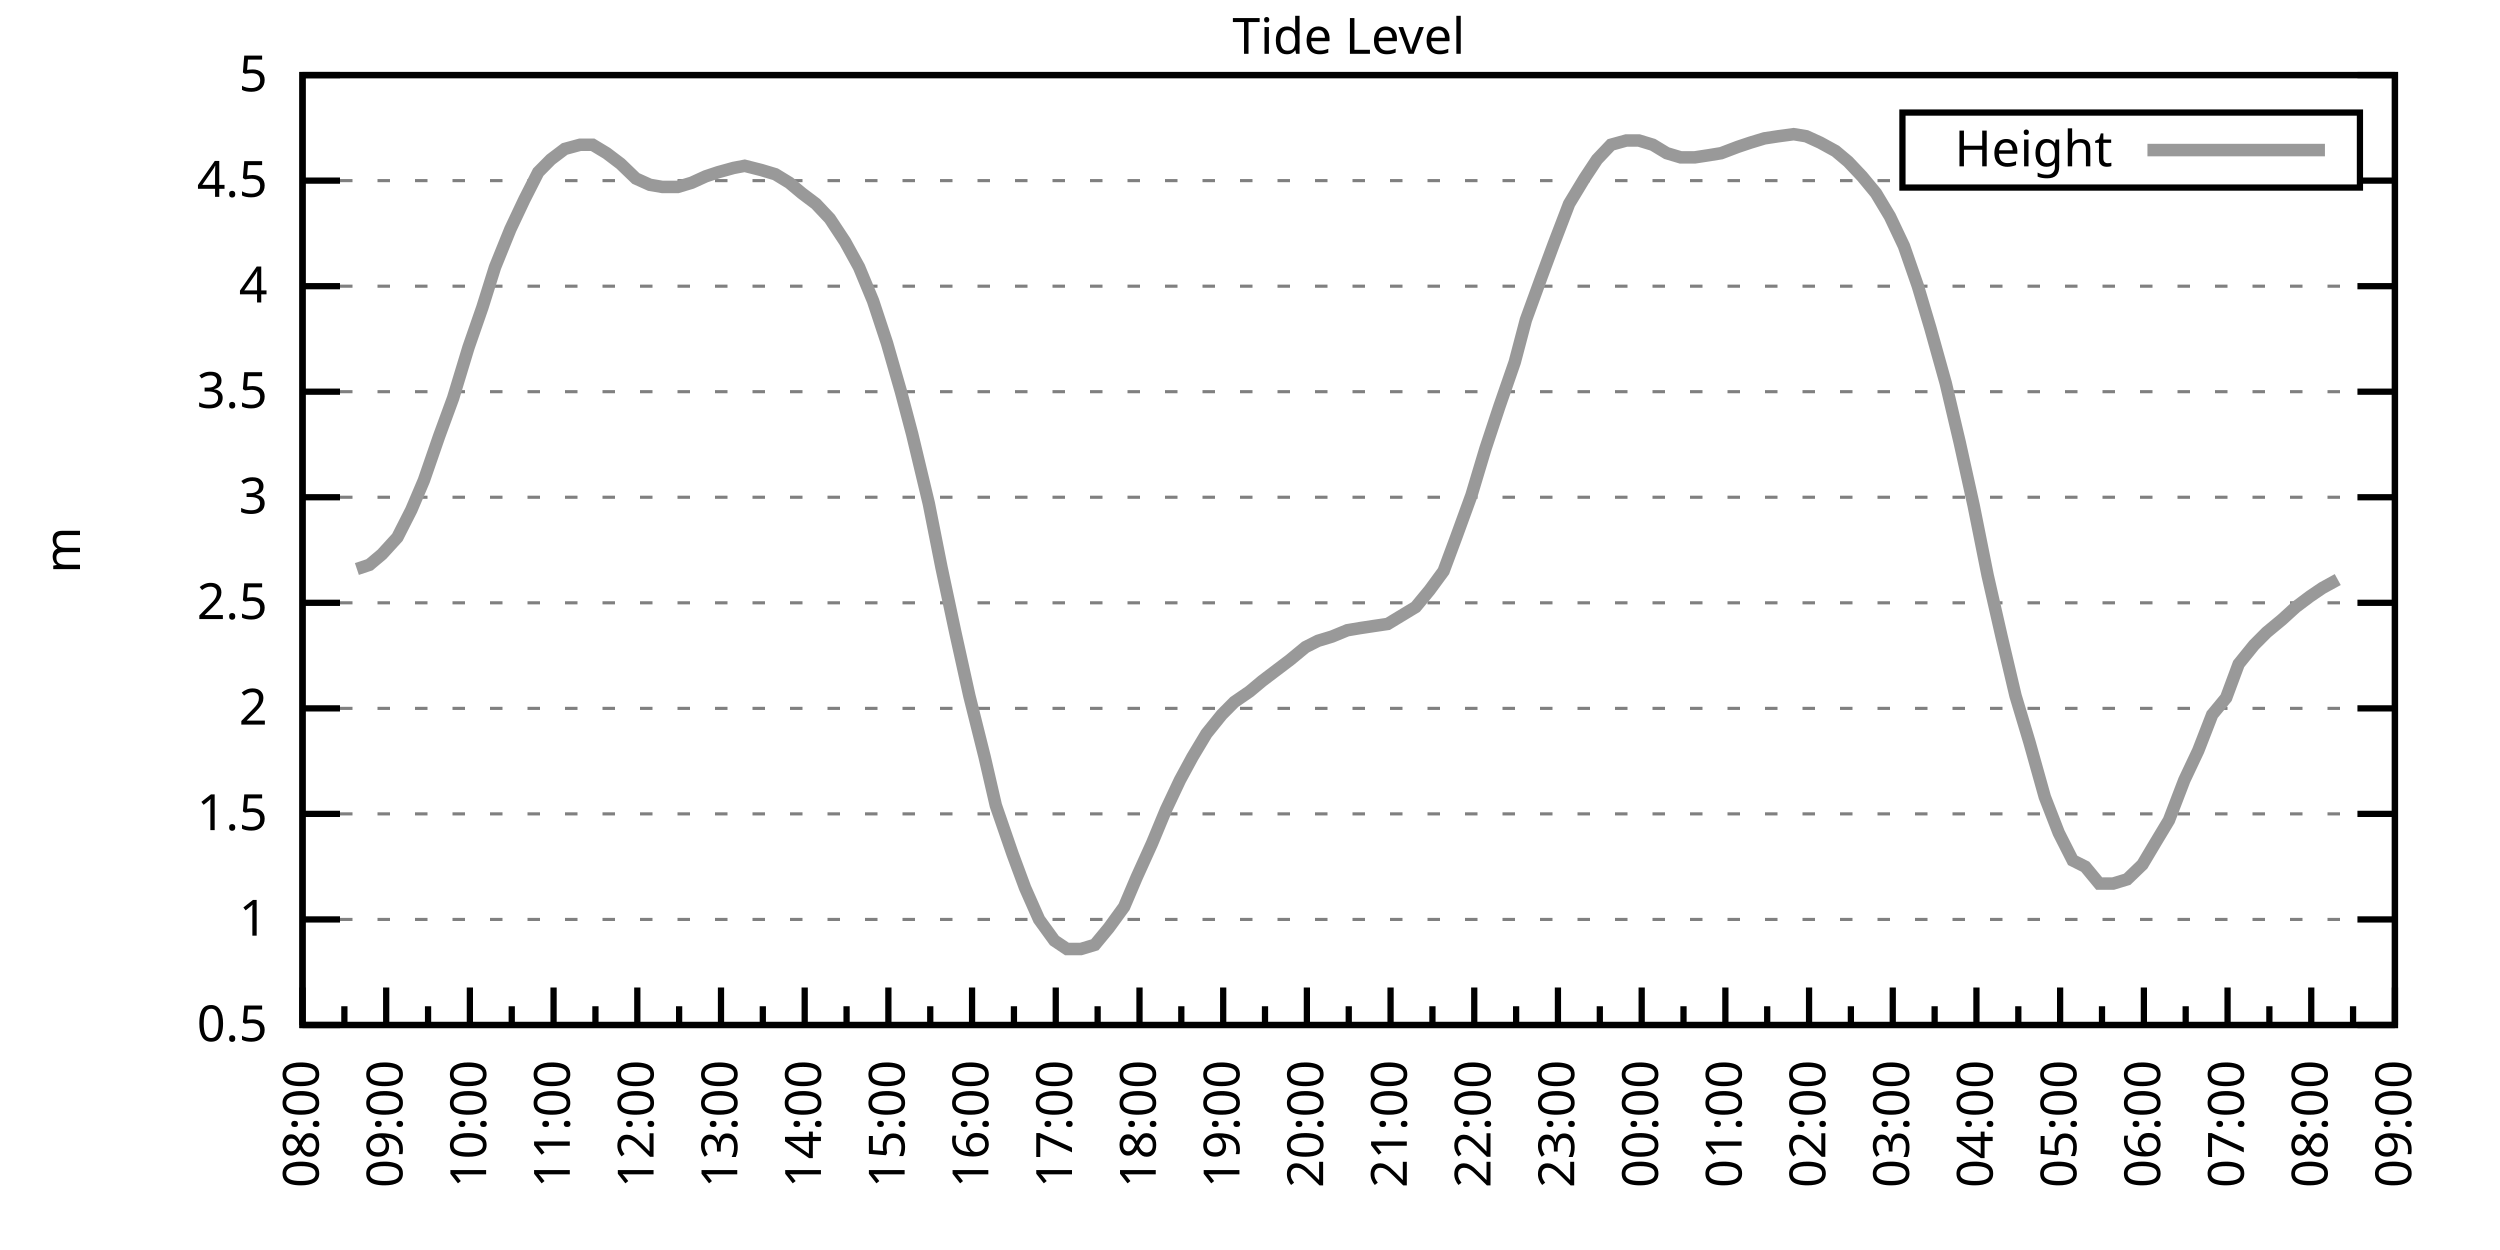
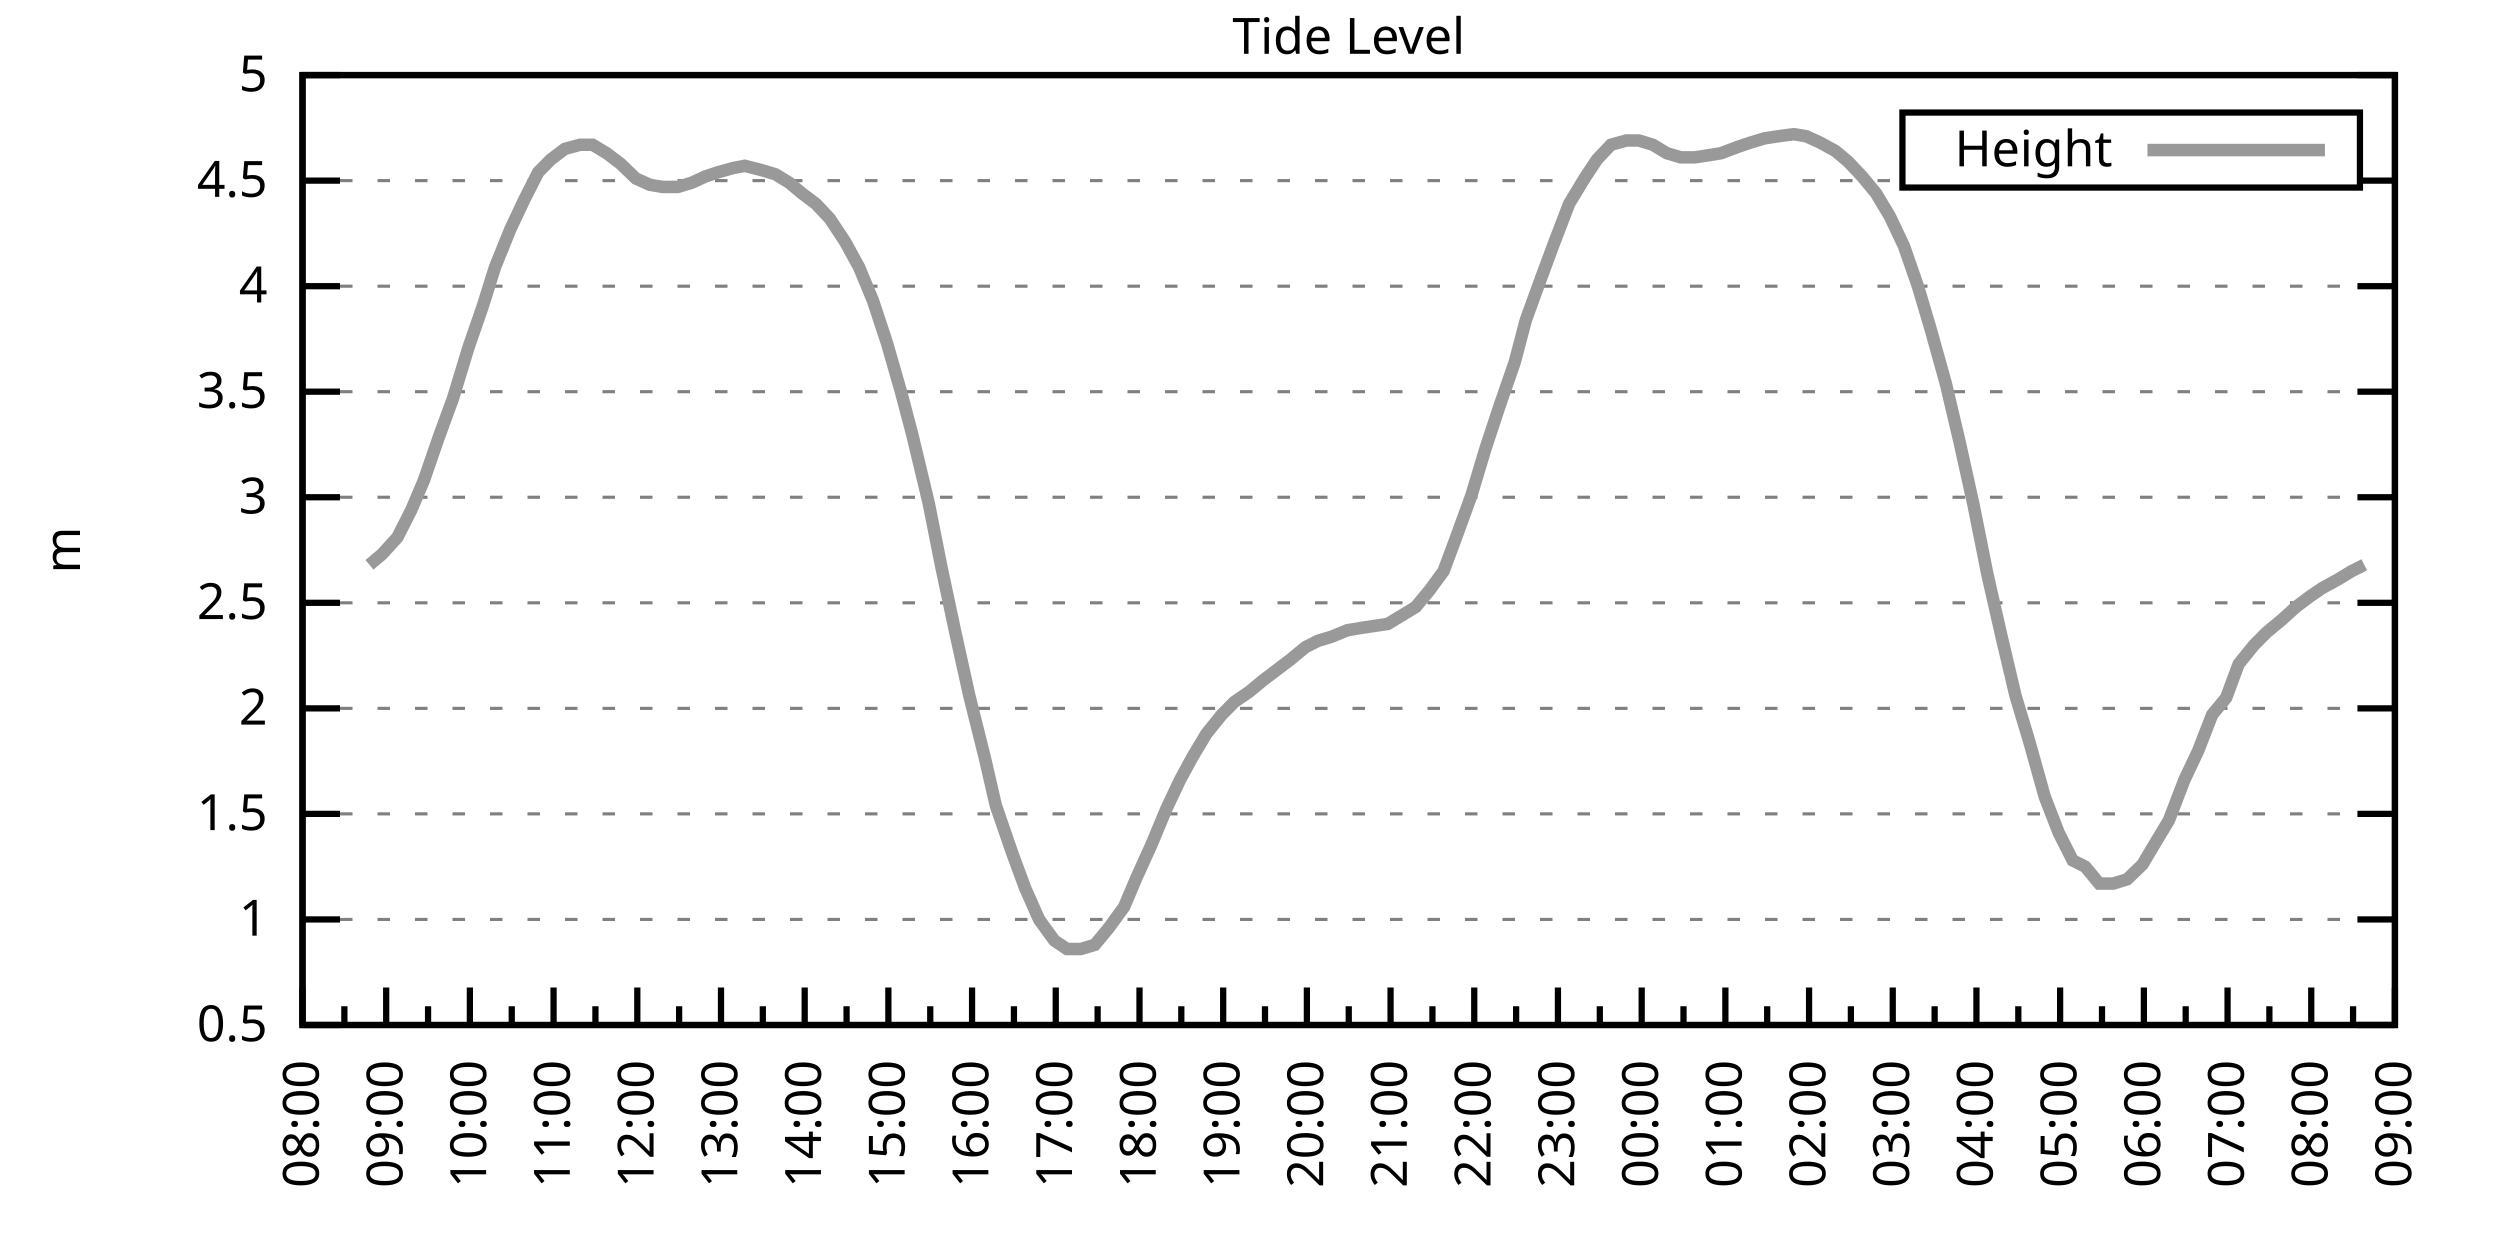
<svg xmlns="http://www.w3.org/2000/svg" xmlns:xlink="http://www.w3.org/1999/xlink" width="400" height="200" viewBox="0 0 400 200">
  <g id="gnuplot_canvas">
    <rect x="0" y="0" width="400" height="200" fill="none" />
    <defs>
      <circle id="gpDot" r="0.5" stroke-width="0.5" stroke="currentColor" />
      <path id="gpPt0" stroke-width="0.333" stroke="currentColor" d="M-1,0 h2 M0,-1 v2" />
      <path id="gpPt1" stroke-width="0.333" stroke="currentColor" d="M-1,-1 L1,1 M1,-1 L-1,1" />
      <path id="gpPt2" stroke-width="0.333" stroke="currentColor" d="M-1,0 L1,0 M0,-1 L0,1 M-1,-1 L1,1 M-1,1 L1,-1" />
      <rect id="gpPt3" stroke-width="0.333" stroke="currentColor" x="-1" y="-1" width="2" height="2" />
      <rect id="gpPt4" stroke-width="0.333" stroke="currentColor" fill="currentColor" x="-1" y="-1" width="2" height="2" />
      <circle id="gpPt5" stroke-width="0.333" stroke="currentColor" cx="0" cy="0" r="1" />
      <use xlink:href="#gpPt5" id="gpPt6" fill="currentColor" stroke="none" />
      <path id="gpPt7" stroke-width="0.333" stroke="currentColor" d="M0,-1.33 L-1.33,0.67 L1.33,0.67 z" />
      <use xlink:href="#gpPt7" id="gpPt8" fill="currentColor" stroke="none" />
      <use xlink:href="#gpPt7" id="gpPt9" stroke="currentColor" transform="rotate(180)" />
      <use xlink:href="#gpPt9" id="gpPt10" fill="currentColor" stroke="none" />
      <use xlink:href="#gpPt3" id="gpPt11" stroke="currentColor" transform="rotate(45)" />
      <use xlink:href="#gpPt11" id="gpPt12" fill="currentColor" stroke="none" />
      <path id="gpPt13" stroke-width="0.333" stroke="currentColor" d="M0,1.330 L1.265,0.411 L0.782,-1.067 L-0.782,-1.076 L-1.265,0.411 z" />
      <use xlink:href="#gpPt13" id="gpPt14" fill="currentColor" stroke="none" />
      <filter id="textbox" filterUnits="objectBoundingBox" x="0" y="0" height="1" width="1">
        <feFlood flood-color="white" flood-opacity="1" result="bgnd" />
        <feComposite in="SourceGraphic" in2="bgnd" operator="atop" />
      </filter>
      <filter id="greybox" filterUnits="objectBoundingBox" x="0" y="0" height="1" width="1">
        <feFlood flood-color="lightgrey" flood-opacity="1" result="grey" />
        <feComposite in="SourceGraphic" in2="grey" operator="atop" />
      </filter>
    </defs>
    <g fill="none" color="white" stroke="currentColor" stroke-width="1.00" stroke-linecap="butt" stroke-linejoin="miter">
</g>
    <g fill="none" color="black" stroke="currentColor" stroke-width="1.00" stroke-linecap="butt" stroke-linejoin="miter">
      <g stroke="none" shape-rendering="crispEdges">
        <polygon fill="rgb(255, 255, 255)" points="48.40,164.00 383.18,164.00 383.18,12.02 48.40,12.02 " />
      </g>
    </g>
    <g fill="none" color="black" stroke="currentColor" stroke-width="1.00" stroke-linecap="butt" stroke-linejoin="miter">
</g>
    <g fill="none" color="black" stroke="black" stroke-width="0.50" stroke-linecap="butt" stroke-linejoin="miter">
</g>
    <g fill="none" color="gray" stroke="currentColor" stroke-width="0.50" stroke-linecap="butt" stroke-linejoin="miter">
      <path stroke="gray" stroke-dasharray="2,4" class="gridline" d="M48.40,164.00 L383.19,164.00  " />
    </g>
    <g fill="none" color="gray" stroke="gray" stroke-width="1.00" stroke-linecap="butt" stroke-linejoin="miter">
</g>
    <g fill="none" color="black" stroke="currentColor" stroke-width="1.00" stroke-linecap="butt" stroke-linejoin="miter">
      <path stroke="black" d="M48.40,164.00 L54.40,164.00 M383.19,164.00 L377.19,164.00  " />
      <g transform="translate(42.80,166.60)" stroke="none" fill="black" font-family="Sans" font-size="8.00" text-anchor="end">
        <text>
          <tspan font-family="Sans"> 0.5</tspan>
        </text>
      </g>
    </g>
    <g fill="none" color="black" stroke="currentColor" stroke-width="1.00" stroke-linecap="butt" stroke-linejoin="miter">
</g>
    <g fill="none" color="black" stroke="black" stroke-width="0.50" stroke-linecap="butt" stroke-linejoin="miter">
</g>
    <g fill="none" color="gray" stroke="currentColor" stroke-width="0.50" stroke-linecap="butt" stroke-linejoin="miter">
      <path stroke="gray" stroke-dasharray="2,4" class="gridline" d="M48.40,147.11 L383.19,147.11  " />
    </g>
    <g fill="none" color="gray" stroke="gray" stroke-width="1.00" stroke-linecap="butt" stroke-linejoin="miter">
</g>
    <g fill="none" color="black" stroke="currentColor" stroke-width="1.00" stroke-linecap="butt" stroke-linejoin="miter">
      <path stroke="black" d="M48.40,147.11 L54.40,147.11 M383.19,147.11 L377.19,147.11  " />
      <g transform="translate(42.80,149.71)" stroke="none" fill="black" font-family="Sans" font-size="8.00" text-anchor="end">
        <text>
          <tspan font-family="Sans"> 1</tspan>
        </text>
      </g>
    </g>
    <g fill="none" color="black" stroke="currentColor" stroke-width="1.00" stroke-linecap="butt" stroke-linejoin="miter">
</g>
    <g fill="none" color="black" stroke="black" stroke-width="0.50" stroke-linecap="butt" stroke-linejoin="miter">
</g>
    <g fill="none" color="gray" stroke="currentColor" stroke-width="0.50" stroke-linecap="butt" stroke-linejoin="miter">
      <path stroke="gray" stroke-dasharray="2,4" class="gridline" d="M48.40,130.22 L383.19,130.22  " />
    </g>
    <g fill="none" color="gray" stroke="gray" stroke-width="1.00" stroke-linecap="butt" stroke-linejoin="miter">
</g>
    <g fill="none" color="black" stroke="currentColor" stroke-width="1.00" stroke-linecap="butt" stroke-linejoin="miter">
      <path stroke="black" d="M48.40,130.22 L54.40,130.22 M383.19,130.22 L377.19,130.22  " />
      <g transform="translate(42.80,132.82)" stroke="none" fill="black" font-family="Sans" font-size="8.00" text-anchor="end">
        <text>
          <tspan font-family="Sans"> 1.5</tspan>
        </text>
      </g>
    </g>
    <g fill="none" color="black" stroke="currentColor" stroke-width="1.00" stroke-linecap="butt" stroke-linejoin="miter">
</g>
    <g fill="none" color="black" stroke="black" stroke-width="0.50" stroke-linecap="butt" stroke-linejoin="miter">
</g>
    <g fill="none" color="gray" stroke="currentColor" stroke-width="0.50" stroke-linecap="butt" stroke-linejoin="miter">
      <path stroke="gray" stroke-dasharray="2,4" class="gridline" d="M48.40,113.34 L383.19,113.34  " />
    </g>
    <g fill="none" color="gray" stroke="gray" stroke-width="1.00" stroke-linecap="butt" stroke-linejoin="miter">
</g>
    <g fill="none" color="black" stroke="currentColor" stroke-width="1.00" stroke-linecap="butt" stroke-linejoin="miter">
      <path stroke="black" d="M48.40,113.34 L54.40,113.34 M383.19,113.34 L377.19,113.34  " />
      <g transform="translate(42.80,115.94)" stroke="none" fill="black" font-family="Sans" font-size="8.00" text-anchor="end">
        <text>
          <tspan font-family="Sans"> 2</tspan>
        </text>
      </g>
    </g>
    <g fill="none" color="black" stroke="currentColor" stroke-width="1.00" stroke-linecap="butt" stroke-linejoin="miter">
</g>
    <g fill="none" color="black" stroke="black" stroke-width="0.50" stroke-linecap="butt" stroke-linejoin="miter">
</g>
    <g fill="none" color="gray" stroke="currentColor" stroke-width="0.50" stroke-linecap="butt" stroke-linejoin="miter">
      <path stroke="gray" stroke-dasharray="2,4" class="gridline" d="M48.40,96.45 L383.19,96.45  " />
    </g>
    <g fill="none" color="gray" stroke="gray" stroke-width="1.00" stroke-linecap="butt" stroke-linejoin="miter">
</g>
    <g fill="none" color="black" stroke="currentColor" stroke-width="1.00" stroke-linecap="butt" stroke-linejoin="miter">
      <path stroke="black" d="M48.40,96.45 L54.40,96.45 M383.19,96.45 L377.19,96.45  " />
      <g transform="translate(42.80,99.05)" stroke="none" fill="black" font-family="Sans" font-size="8.00" text-anchor="end">
        <text>
          <tspan font-family="Sans"> 2.5</tspan>
        </text>
      </g>
    </g>
    <g fill="none" color="black" stroke="currentColor" stroke-width="1.00" stroke-linecap="butt" stroke-linejoin="miter">
</g>
    <g fill="none" color="black" stroke="black" stroke-width="0.50" stroke-linecap="butt" stroke-linejoin="miter">
</g>
    <g fill="none" color="gray" stroke="currentColor" stroke-width="0.50" stroke-linecap="butt" stroke-linejoin="miter">
      <path stroke="gray" stroke-dasharray="2,4" class="gridline" d="M48.40,79.56 L383.19,79.56  " />
    </g>
    <g fill="none" color="gray" stroke="gray" stroke-width="1.00" stroke-linecap="butt" stroke-linejoin="miter">
</g>
    <g fill="none" color="black" stroke="currentColor" stroke-width="1.00" stroke-linecap="butt" stroke-linejoin="miter">
      <path stroke="black" d="M48.40,79.56 L54.40,79.56 M383.19,79.56 L377.19,79.56  " />
      <g transform="translate(42.80,82.16)" stroke="none" fill="black" font-family="Sans" font-size="8.00" text-anchor="end">
        <text>
          <tspan font-family="Sans"> 3</tspan>
        </text>
      </g>
    </g>
    <g fill="none" color="black" stroke="currentColor" stroke-width="1.00" stroke-linecap="butt" stroke-linejoin="miter">
</g>
    <g fill="none" color="black" stroke="black" stroke-width="0.50" stroke-linecap="butt" stroke-linejoin="miter">
</g>
    <g fill="none" color="gray" stroke="currentColor" stroke-width="0.50" stroke-linecap="butt" stroke-linejoin="miter">
      <path stroke="gray" stroke-dasharray="2,4" class="gridline" d="M48.40,62.67 L383.19,62.67  " />
    </g>
    <g fill="none" color="gray" stroke="gray" stroke-width="1.00" stroke-linecap="butt" stroke-linejoin="miter">
</g>
    <g fill="none" color="black" stroke="currentColor" stroke-width="1.00" stroke-linecap="butt" stroke-linejoin="miter">
      <path stroke="black" d="M48.40,62.67 L54.40,62.67 M383.19,62.67 L377.19,62.67  " />
      <g transform="translate(42.80,65.27)" stroke="none" fill="black" font-family="Sans" font-size="8.00" text-anchor="end">
        <text>
          <tspan font-family="Sans"> 3.5</tspan>
        </text>
      </g>
    </g>
    <g fill="none" color="black" stroke="currentColor" stroke-width="1.00" stroke-linecap="butt" stroke-linejoin="miter">
</g>
    <g fill="none" color="black" stroke="black" stroke-width="0.50" stroke-linecap="butt" stroke-linejoin="miter">
</g>
    <g fill="none" color="gray" stroke="currentColor" stroke-width="0.50" stroke-linecap="butt" stroke-linejoin="miter">
      <path stroke="gray" stroke-dasharray="2,4" class="gridline" d="M48.40,45.79 L383.19,45.79  " />
    </g>
    <g fill="none" color="gray" stroke="gray" stroke-width="1.00" stroke-linecap="butt" stroke-linejoin="miter">
</g>
    <g fill="none" color="black" stroke="currentColor" stroke-width="1.00" stroke-linecap="butt" stroke-linejoin="miter">
      <path stroke="black" d="M48.40,45.79 L54.40,45.79 M383.19,45.79 L377.19,45.79  " />
      <g transform="translate(42.80,48.39)" stroke="none" fill="black" font-family="Sans" font-size="8.00" text-anchor="end">
        <text>
          <tspan font-family="Sans"> 4</tspan>
        </text>
      </g>
    </g>
    <g fill="none" color="black" stroke="currentColor" stroke-width="1.00" stroke-linecap="butt" stroke-linejoin="miter">
</g>
    <g fill="none" color="black" stroke="black" stroke-width="0.50" stroke-linecap="butt" stroke-linejoin="miter">
</g>
    <g fill="none" color="gray" stroke="currentColor" stroke-width="0.50" stroke-linecap="butt" stroke-linejoin="miter">
      <path stroke="gray" stroke-dasharray="2,4" class="gridline" d="M48.40,28.90 L304.39,28.90 M377.59,28.90 L383.19,28.90  " />
    </g>
    <g fill="none" color="gray" stroke="gray" stroke-width="1.00" stroke-linecap="butt" stroke-linejoin="miter">
</g>
    <g fill="none" color="black" stroke="currentColor" stroke-width="1.00" stroke-linecap="butt" stroke-linejoin="miter">
      <path stroke="black" d="M48.40,28.90 L54.40,28.90 M383.19,28.90 L377.19,28.90  " />
      <g transform="translate(42.80,31.50)" stroke="none" fill="black" font-family="Sans" font-size="8.00" text-anchor="end">
        <text>
          <tspan font-family="Sans"> 4.5</tspan>
        </text>
      </g>
    </g>
    <g fill="none" color="black" stroke="currentColor" stroke-width="1.00" stroke-linecap="butt" stroke-linejoin="miter">
</g>
    <g fill="none" color="black" stroke="black" stroke-width="0.50" stroke-linecap="butt" stroke-linejoin="miter">
</g>
    <g fill="none" color="gray" stroke="currentColor" stroke-width="0.50" stroke-linecap="butt" stroke-linejoin="miter">
      <path stroke="gray" stroke-dasharray="2,4" class="gridline" d="M48.40,12.01 L383.19,12.01  " />
    </g>
    <g fill="none" color="gray" stroke="gray" stroke-width="1.00" stroke-linecap="butt" stroke-linejoin="miter">
</g>
    <g fill="none" color="black" stroke="currentColor" stroke-width="1.00" stroke-linecap="butt" stroke-linejoin="miter">
      <path stroke="black" d="M48.40,12.01 L54.40,12.01 M383.19,12.01 L377.19,12.01  " />
      <g transform="translate(42.80,14.61)" stroke="none" fill="black" font-family="Sans" font-size="8.00" text-anchor="end">
        <text>
          <tspan font-family="Sans"> 5</tspan>
        </text>
      </g>
    </g>
    <g fill="none" color="black" stroke="currentColor" stroke-width="1.00" stroke-linecap="butt" stroke-linejoin="miter">
      <path stroke="black" d="M48.40,164.00 L48.40,158.00  " />
      <g transform="translate(51.00,169.60) rotate(270)" stroke="none" fill="black" font-family="Sans" font-size="8.00" text-anchor="end">
        <text>
          <tspan font-family="Sans">08:00</tspan>
        </text>
      </g>
    </g>
    <g fill="none" color="black" stroke="currentColor" stroke-width="1.00" stroke-linecap="butt" stroke-linejoin="miter">
      <path stroke="black" d="M55.10,164.00 L55.10,161.00 M61.79,164.00 L61.79,158.00  " />
      <g transform="translate(64.39,169.60) rotate(270)" stroke="none" fill="black" font-family="Sans" font-size="8.00" text-anchor="end">
        <text>
          <tspan font-family="Sans">09:00</tspan>
        </text>
      </g>
    </g>
    <g fill="none" color="black" stroke="currentColor" stroke-width="1.00" stroke-linecap="butt" stroke-linejoin="miter">
      <path stroke="black" d="M68.49,164.00 L68.49,161.00 M75.18,164.00 L75.18,158.00  " />
      <g transform="translate(77.78,169.60) rotate(270)" stroke="none" fill="black" font-family="Sans" font-size="8.00" text-anchor="end">
        <text>
          <tspan font-family="Sans">10:00</tspan>
        </text>
      </g>
    </g>
    <g fill="none" color="black" stroke="currentColor" stroke-width="1.00" stroke-linecap="butt" stroke-linejoin="miter">
      <path stroke="black" d="M81.88,164.00 L81.88,161.00 M88.57,164.00 L88.57,158.00  " />
      <g transform="translate(91.17,169.60) rotate(270)" stroke="none" fill="black" font-family="Sans" font-size="8.00" text-anchor="end">
        <text>
          <tspan font-family="Sans">11:00</tspan>
        </text>
      </g>
    </g>
    <g fill="none" color="black" stroke="currentColor" stroke-width="1.00" stroke-linecap="butt" stroke-linejoin="miter">
      <path stroke="black" d="M95.27,164.00 L95.27,161.00 M101.97,164.00 L101.97,158.00  " />
      <g transform="translate(104.57,169.60) rotate(270)" stroke="none" fill="black" font-family="Sans" font-size="8.00" text-anchor="end">
        <text>
          <tspan font-family="Sans">12:00</tspan>
        </text>
      </g>
    </g>
    <g fill="none" color="black" stroke="currentColor" stroke-width="1.00" stroke-linecap="butt" stroke-linejoin="miter">
      <path stroke="black" d="M108.66,164.00 L108.66,161.00 M115.36,164.00 L115.36,158.00  " />
      <g transform="translate(117.96,169.60) rotate(270)" stroke="none" fill="black" font-family="Sans" font-size="8.00" text-anchor="end">
        <text>
          <tspan font-family="Sans">13:00</tspan>
        </text>
      </g>
    </g>
    <g fill="none" color="black" stroke="currentColor" stroke-width="1.00" stroke-linecap="butt" stroke-linejoin="miter">
      <path stroke="black" d="M122.05,164.00 L122.05,161.00 M128.75,164.00 L128.75,158.00  " />
      <g transform="translate(131.35,169.60) rotate(270)" stroke="none" fill="black" font-family="Sans" font-size="8.00" text-anchor="end">
        <text>
          <tspan font-family="Sans">14:00</tspan>
        </text>
      </g>
    </g>
    <g fill="none" color="black" stroke="currentColor" stroke-width="1.00" stroke-linecap="butt" stroke-linejoin="miter">
      <path stroke="black" d="M135.45,164.00 L135.45,161.00 M142.14,164.00 L142.14,158.00  " />
      <g transform="translate(144.74,169.60) rotate(270)" stroke="none" fill="black" font-family="Sans" font-size="8.00" text-anchor="end">
        <text>
          <tspan font-family="Sans">15:00</tspan>
        </text>
      </g>
    </g>
    <g fill="none" color="black" stroke="currentColor" stroke-width="1.00" stroke-linecap="butt" stroke-linejoin="miter">
      <path stroke="black" d="M148.84,164.00 L148.84,161.00 M155.53,164.00 L155.53,158.00  " />
      <g transform="translate(158.13,169.60) rotate(270)" stroke="none" fill="black" font-family="Sans" font-size="8.00" text-anchor="end">
        <text>
          <tspan font-family="Sans">16:00</tspan>
        </text>
      </g>
    </g>
    <g fill="none" color="black" stroke="currentColor" stroke-width="1.00" stroke-linecap="butt" stroke-linejoin="miter">
      <path stroke="black" d="M162.23,164.00 L162.23,161.00 M168.92,164.00 L168.92,158.00  " />
      <g transform="translate(171.52,169.60) rotate(270)" stroke="none" fill="black" font-family="Sans" font-size="8.00" text-anchor="end">
        <text>
          <tspan font-family="Sans">17:00</tspan>
        </text>
      </g>
    </g>
    <g fill="none" color="black" stroke="currentColor" stroke-width="1.00" stroke-linecap="butt" stroke-linejoin="miter">
      <path stroke="black" d="M175.62,164.00 L175.62,161.00 M182.32,164.00 L182.32,158.00  " />
      <g transform="translate(184.92,169.60) rotate(270)" stroke="none" fill="black" font-family="Sans" font-size="8.00" text-anchor="end">
        <text>
          <tspan font-family="Sans">18:00</tspan>
        </text>
      </g>
    </g>
    <g fill="none" color="black" stroke="currentColor" stroke-width="1.00" stroke-linecap="butt" stroke-linejoin="miter">
      <path stroke="black" d="M189.01,164.00 L189.01,161.00 M195.71,164.00 L195.71,158.00  " />
      <g transform="translate(198.31,169.60) rotate(270)" stroke="none" fill="black" font-family="Sans" font-size="8.00" text-anchor="end">
        <text>
          <tspan font-family="Sans">19:00</tspan>
        </text>
      </g>
    </g>
    <g fill="none" color="black" stroke="currentColor" stroke-width="1.00" stroke-linecap="butt" stroke-linejoin="miter">
      <path stroke="black" d="M202.40,164.00 L202.40,161.00 M209.10,164.00 L209.10,158.00  " />
      <g transform="translate(211.70,169.60) rotate(270)" stroke="none" fill="black" font-family="Sans" font-size="8.00" text-anchor="end">
        <text>
          <tspan font-family="Sans">20:00</tspan>
        </text>
      </g>
    </g>
    <g fill="none" color="black" stroke="currentColor" stroke-width="1.00" stroke-linecap="butt" stroke-linejoin="miter">
      <path stroke="black" d="M215.80,164.00 L215.80,161.00 M222.49,164.00 L222.49,158.00  " />
      <g transform="translate(225.09,169.60) rotate(270)" stroke="none" fill="black" font-family="Sans" font-size="8.00" text-anchor="end">
        <text>
          <tspan font-family="Sans">21:00</tspan>
        </text>
      </g>
    </g>
    <g fill="none" color="black" stroke="currentColor" stroke-width="1.00" stroke-linecap="butt" stroke-linejoin="miter">
      <path stroke="black" d="M229.19,164.00 L229.19,161.00 M235.88,164.00 L235.88,158.00  " />
      <g transform="translate(238.48,169.60) rotate(270)" stroke="none" fill="black" font-family="Sans" font-size="8.00" text-anchor="end">
        <text>
          <tspan font-family="Sans">22:00</tspan>
        </text>
      </g>
    </g>
    <g fill="none" color="black" stroke="currentColor" stroke-width="1.00" stroke-linecap="butt" stroke-linejoin="miter">
      <path stroke="black" d="M242.58,164.00 L242.58,161.00 M249.27,164.00 L249.27,158.00  " />
      <g transform="translate(251.87,169.60) rotate(270)" stroke="none" fill="black" font-family="Sans" font-size="8.00" text-anchor="end">
        <text>
          <tspan font-family="Sans">23:00</tspan>
        </text>
      </g>
    </g>
    <g fill="none" color="black" stroke="currentColor" stroke-width="1.00" stroke-linecap="butt" stroke-linejoin="miter">
      <path stroke="black" d="M255.97,164.00 L255.97,161.00 M262.67,164.00 L262.67,158.00  " />
      <g transform="translate(265.27,169.60) rotate(270)" stroke="none" fill="black" font-family="Sans" font-size="8.00" text-anchor="end">
        <text>
          <tspan font-family="Sans">00:00</tspan>
        </text>
      </g>
    </g>
    <g fill="none" color="black" stroke="currentColor" stroke-width="1.00" stroke-linecap="butt" stroke-linejoin="miter">
      <path stroke="black" d="M269.36,164.00 L269.36,161.00 M276.06,164.00 L276.06,158.00  " />
      <g transform="translate(278.66,169.60) rotate(270)" stroke="none" fill="black" font-family="Sans" font-size="8.00" text-anchor="end">
        <text>
          <tspan font-family="Sans">01:00</tspan>
        </text>
      </g>
    </g>
    <g fill="none" color="black" stroke="currentColor" stroke-width="1.00" stroke-linecap="butt" stroke-linejoin="miter">
      <path stroke="black" d="M282.75,164.00 L282.75,161.00 M289.45,164.00 L289.45,158.00  " />
      <g transform="translate(292.05,169.60) rotate(270)" stroke="none" fill="black" font-family="Sans" font-size="8.00" text-anchor="end">
        <text>
          <tspan font-family="Sans">02:00</tspan>
        </text>
      </g>
    </g>
    <g fill="none" color="black" stroke="currentColor" stroke-width="1.00" stroke-linecap="butt" stroke-linejoin="miter">
      <path stroke="black" d="M296.14,164.00 L296.14,161.00 M302.84,164.00 L302.84,158.00  " />
      <g transform="translate(305.44,169.60) rotate(270)" stroke="none" fill="black" font-family="Sans" font-size="8.00" text-anchor="end">
        <text>
          <tspan font-family="Sans">03:00</tspan>
        </text>
      </g>
    </g>
    <g fill="none" color="black" stroke="currentColor" stroke-width="1.00" stroke-linecap="butt" stroke-linejoin="miter">
      <path stroke="black" d="M309.54,164.00 L309.54,161.00 M316.23,164.00 L316.23,158.00  " />
      <g transform="translate(318.83,169.60) rotate(270)" stroke="none" fill="black" font-family="Sans" font-size="8.00" text-anchor="end">
        <text>
          <tspan font-family="Sans">04:00</tspan>
        </text>
      </g>
    </g>
    <g fill="none" color="black" stroke="currentColor" stroke-width="1.00" stroke-linecap="butt" stroke-linejoin="miter">
      <path stroke="black" d="M322.93,164.00 L322.93,161.00 M329.62,164.00 L329.62,158.00  " />
      <g transform="translate(332.22,169.60) rotate(270)" stroke="none" fill="black" font-family="Sans" font-size="8.00" text-anchor="end">
        <text>
          <tspan font-family="Sans">05:00</tspan>
        </text>
      </g>
    </g>
    <g fill="none" color="black" stroke="currentColor" stroke-width="1.00" stroke-linecap="butt" stroke-linejoin="miter">
      <path stroke="black" d="M336.32,164.00 L336.32,161.00 M343.02,164.00 L343.02,158.00  " />
      <g transform="translate(345.62,169.60) rotate(270)" stroke="none" fill="black" font-family="Sans" font-size="8.00" text-anchor="end">
        <text>
          <tspan font-family="Sans">06:00</tspan>
        </text>
      </g>
    </g>
    <g fill="none" color="black" stroke="currentColor" stroke-width="1.00" stroke-linecap="butt" stroke-linejoin="miter">
      <path stroke="black" d="M349.71,164.00 L349.71,161.00 M356.41,164.00 L356.41,158.00  " />
      <g transform="translate(359.01,169.60) rotate(270)" stroke="none" fill="black" font-family="Sans" font-size="8.00" text-anchor="end">
        <text>
          <tspan font-family="Sans">07:00</tspan>
        </text>
      </g>
    </g>
    <g fill="none" color="black" stroke="currentColor" stroke-width="1.00" stroke-linecap="butt" stroke-linejoin="miter">
      <path stroke="black" d="M363.10,164.00 L363.10,161.00 M369.80,164.00 L369.80,158.00  " />
      <g transform="translate(372.40,169.60) rotate(270)" stroke="none" fill="black" font-family="Sans" font-size="8.00" text-anchor="end">
        <text>
          <tspan font-family="Sans">08:00</tspan>
        </text>
      </g>
    </g>
    <g fill="none" color="black" stroke="currentColor" stroke-width="1.00" stroke-linecap="butt" stroke-linejoin="miter">
      <path stroke="black" d="M376.49,164.00 L376.49,161.00 M383.19,164.00 L383.19,158.00  " />
      <g transform="translate(385.79,169.60) rotate(270)" stroke="none" fill="black" font-family="Sans" font-size="8.00" text-anchor="end">
        <text>
          <tspan font-family="Sans">09:00</tspan>
        </text>
      </g>
    </g>
    <g fill="none" color="black" stroke="currentColor" stroke-width="1.00" stroke-linecap="butt" stroke-linejoin="miter">
</g>
    <g fill="none" color="black" stroke="currentColor" stroke-width="1.00" stroke-linecap="butt" stroke-linejoin="miter">
      <path stroke="black" d="M48.40,12.01 L48.40,164.00 L383.19,164.00 L383.19,12.01 L48.40,12.01 Z  " />
    </g>
    <g fill="none" color="black" stroke="currentColor" stroke-width="1.00" stroke-linecap="butt" stroke-linejoin="miter">
      <g transform="translate(12.80,88.01) rotate(270)" stroke="none" fill="black" font-family="Sans" font-size="8.00" text-anchor="middle">
        <text>
          <tspan font-family="Sans">m</tspan>
        </text>
      </g>
    </g>
    <g fill="none" color="black" stroke="currentColor" stroke-width="1.00" stroke-linecap="butt" stroke-linejoin="miter">
</g>
    <g fill="none" color="black" stroke="currentColor" stroke-width="1.00" stroke-linecap="butt" stroke-linejoin="miter">
      <path stroke="black" d="M304.39,30.01 L304.39,18.01 L377.59,18.01 L377.59,30.01 L304.39,30.01 Z  " />
    </g>
    <g id="Tide_level_plot_1">
      <g fill="none" color="white" stroke="black" stroke-width="2.00" stroke-linecap="butt" stroke-linejoin="miter">
</g>
      <g fill="none" color="black" stroke="currentColor" stroke-width="2.00" stroke-linecap="butt" stroke-linejoin="miter">
        <g transform="translate(337.99,26.61)" stroke="none" fill="black" font-family="Sans" font-size="8.00" text-anchor="end">
          <text>
            <tspan font-family="Sans">Height</tspan>
          </text>
        </g>
      </g>
      <g fill="none" color="black" stroke="currentColor" stroke-width="2.00" stroke-linecap="butt" stroke-linejoin="miter">
-         <path stroke="rgb(153, 153, 153)" d="M343.59,24.01 L371.99,24.01 M57.10,91.04 L59.11,90.37 L61.12,88.68 L63.58,85.98 L65.81,81.59 L67.82,76.86   L70.27,69.77 L72.50,63.69 L74.96,55.58 L77.19,49.16 L79.20,42.75 L81.66,36.67 L83.89,31.94 L86.12,27.55   L88.13,25.52 L90.36,23.83 L92.82,23.16 L94.82,23.16 L97.06,24.51 L99.29,26.20 L101.74,28.56 L103.98,29.57   L105.98,29.91 L108.44,29.91 L110.67,29.24 L112.90,28.22 L114.91,27.55 L117.37,26.87 L119.15,26.53 L121.83,27.21   L124.06,27.88 L126.29,29.24 L128.30,30.92 L130.54,32.61 L132.77,34.98 L135.22,38.69 L137.45,42.75 L139.69,48.15   L141.92,54.90 L144.15,62.67 L145.94,69.43 L148.61,80.57 L150.62,90.71 L152.85,101.18 L155.09,111.31 L157.54,121.11   L159.33,128.87 L162.01,136.64 L164.01,142.05 L166.25,147.11 L168.70,150.49 L170.71,151.84 L172.94,151.84 L175.17,151.17   L177.41,148.46 L179.86,145.09 L181.87,140.36 L184.32,134.95 L186.56,129.55 L188.79,124.82 L190.80,121.11 L193.03,117.39   L195.48,114.35 L197.49,112.32 L199.95,110.63 L201.96,108.95 L204.19,107.26 L206.42,105.57 L208.88,103.54 L210.88,102.53   L213.12,101.85 L215.57,100.84 L217.58,100.50 L219.81,100.16 L222.04,99.83 L226.51,97.12 L228.74,94.42 L230.97,91.38   L232.98,85.98 L235.44,79.22 L237.67,71.79 L239.90,65.04 L242.36,57.94 L244.14,51.19 L246.60,44.43 L248.60,39.03   L251.06,32.61 L253.51,28.56 L255.52,25.52 L257.76,23.16 L260.21,22.48 L262.22,22.48 L264.45,23.16 L266.68,24.51   L268.92,25.18 L271.15,25.18 L273.38,24.84 L275.39,24.51 L278.07,23.49 L280.07,22.82 L282.31,22.14 L284.54,21.80   L286.99,21.47 L289.00,21.80 L291.23,22.82 L293.69,24.17 L295.70,25.86 L297.93,28.22 L300.16,30.92 L302.39,34.64   L304.63,39.37 L306.86,45.79 L308.87,52.54 L311.32,61.32 L313.55,70.78 L315.79,80.91 L318.02,92.06 L320.25,101.85   L322.48,111.31 L324.71,118.74 L327.17,127.52 L329.40,133.26 L331.63,137.66 L333.64,138.67 L335.87,141.37 L338.10,141.37   L340.34,140.69 L342.79,138.33 L344.80,134.95 L347.03,131.24 L349.49,124.82 L351.72,120.09 L353.95,114.35 L356.18,111.65   L358.19,106.24 L360.65,103.20 L362.66,101.18 L365.11,99.15 L367.34,97.12 L369.58,95.44 L371.58,94.08 L374.04,92.73    " />
+         <path stroke="rgb(153, 153, 153)" d="M343.59,24.01 L371.99,24.01 M59.11,90.37 L61.12,88.68 L63.58,85.98 L65.81,81.59 L67.82,76.86 L70.27,69.77   L72.50,63.69 L74.96,55.58 L77.19,49.16 L79.20,42.75 L81.66,36.67 L83.89,31.94 L86.12,27.55 L88.13,25.52   L90.36,23.83 L92.82,23.16 L94.82,23.16 L97.06,24.51 L99.29,26.20 L101.74,28.56 L103.98,29.57 L105.98,29.91   L108.44,29.91 L110.67,29.24 L112.90,28.22 L114.91,27.55 L117.37,26.87 L119.15,26.53 L121.83,27.21 L124.06,27.88   L126.29,29.24 L128.30,30.92 L130.54,32.61 L132.77,34.98 L135.22,38.69 L137.45,42.75 L139.69,48.15 L141.92,54.90   L144.15,62.67 L145.94,69.43 L148.61,80.57 L150.62,90.71 L152.85,101.18 L155.09,111.31 L157.54,121.11 L159.33,128.87   L162.01,136.64 L164.01,142.05 L166.25,147.11 L168.70,150.49 L170.71,151.84 L172.94,151.84 L175.17,151.17 L177.41,148.46   L179.86,145.09 L181.87,140.36 L184.32,134.95 L186.56,129.55 L188.79,124.82 L190.80,121.11 L193.03,117.39 L195.48,114.35   L197.49,112.32 L199.95,110.63 L201.96,108.95 L204.19,107.26 L206.42,105.57 L208.88,103.54 L210.88,102.53 L213.12,101.85   L215.57,100.84 L217.58,100.50 L219.81,100.16 L222.04,99.83 L226.51,97.12 L228.74,94.42 L230.97,91.38 L232.98,85.98   L235.44,79.22 L237.67,71.79 L239.90,65.04 L242.36,57.94 L244.14,51.19 L246.60,44.43 L248.60,39.03 L251.06,32.61   L253.51,28.56 L255.52,25.52 L257.76,23.16 L260.21,22.48 L262.22,22.48 L264.45,23.16 L266.68,24.51 L268.92,25.18   L271.15,25.18 L273.38,24.84 L275.39,24.51 L278.07,23.49 L280.07,22.82 L282.31,22.14 L284.54,21.80 L286.99,21.47   L289.00,21.80 L291.23,22.82 L293.69,24.17 L295.70,25.86 L297.93,28.22 L300.16,30.92 L302.39,34.64 L304.63,39.37   L306.86,45.79 L308.87,52.54 L311.32,61.32 L313.55,70.78 L315.79,80.91 L318.02,92.06 L320.25,101.85 L322.48,111.31   L324.71,118.74 L327.17,127.52 L329.40,133.26 L331.63,137.66 L333.64,138.67 L335.87,141.37 L338.10,141.37 L340.34,140.69   L342.79,138.33 L344.80,134.95 L347.03,131.24 L349.49,124.82 L351.72,120.09 L353.95,114.35 L356.18,111.65 L358.19,106.24   L360.65,103.20 L362.66,101.18 L365.11,99.15 L367.34,97.12 L369.58,95.44 L371.58,94.08 L374.04,92.73 L376.27,91.38   L378.28,90.37  " />
      </g>
    </g>
    <g fill="none" color="black" stroke="currentColor" stroke-width="2.00" stroke-linecap="butt" stroke-linejoin="miter">
</g>
    <g fill="none" color="black" stroke="black" stroke-width="1.00" stroke-linecap="butt" stroke-linejoin="miter">
</g>
    <g fill="none" color="black" stroke="currentColor" stroke-width="1.00" stroke-linecap="butt" stroke-linejoin="miter">
      <path stroke="black" d="M48.40,12.01 L48.40,164.00 L383.19,164.00 L383.19,12.01 L48.40,12.01 Z  " />
    </g>
    <g fill="none" color="black" stroke="currentColor" stroke-width="1.00" stroke-linecap="butt" stroke-linejoin="miter">
      <g transform="translate(215.79,8.61)" stroke="none" fill="black" font-family="Sans" font-size="8.00" text-anchor="middle">
        <text>
          <tspan font-family="Sans">Tide Level</tspan>
        </text>
      </g>
    </g>
    <g fill="none" color="black" stroke="currentColor" stroke-width="1.00" stroke-linecap="butt" stroke-linejoin="miter">
</g>
  </g>
</svg>
